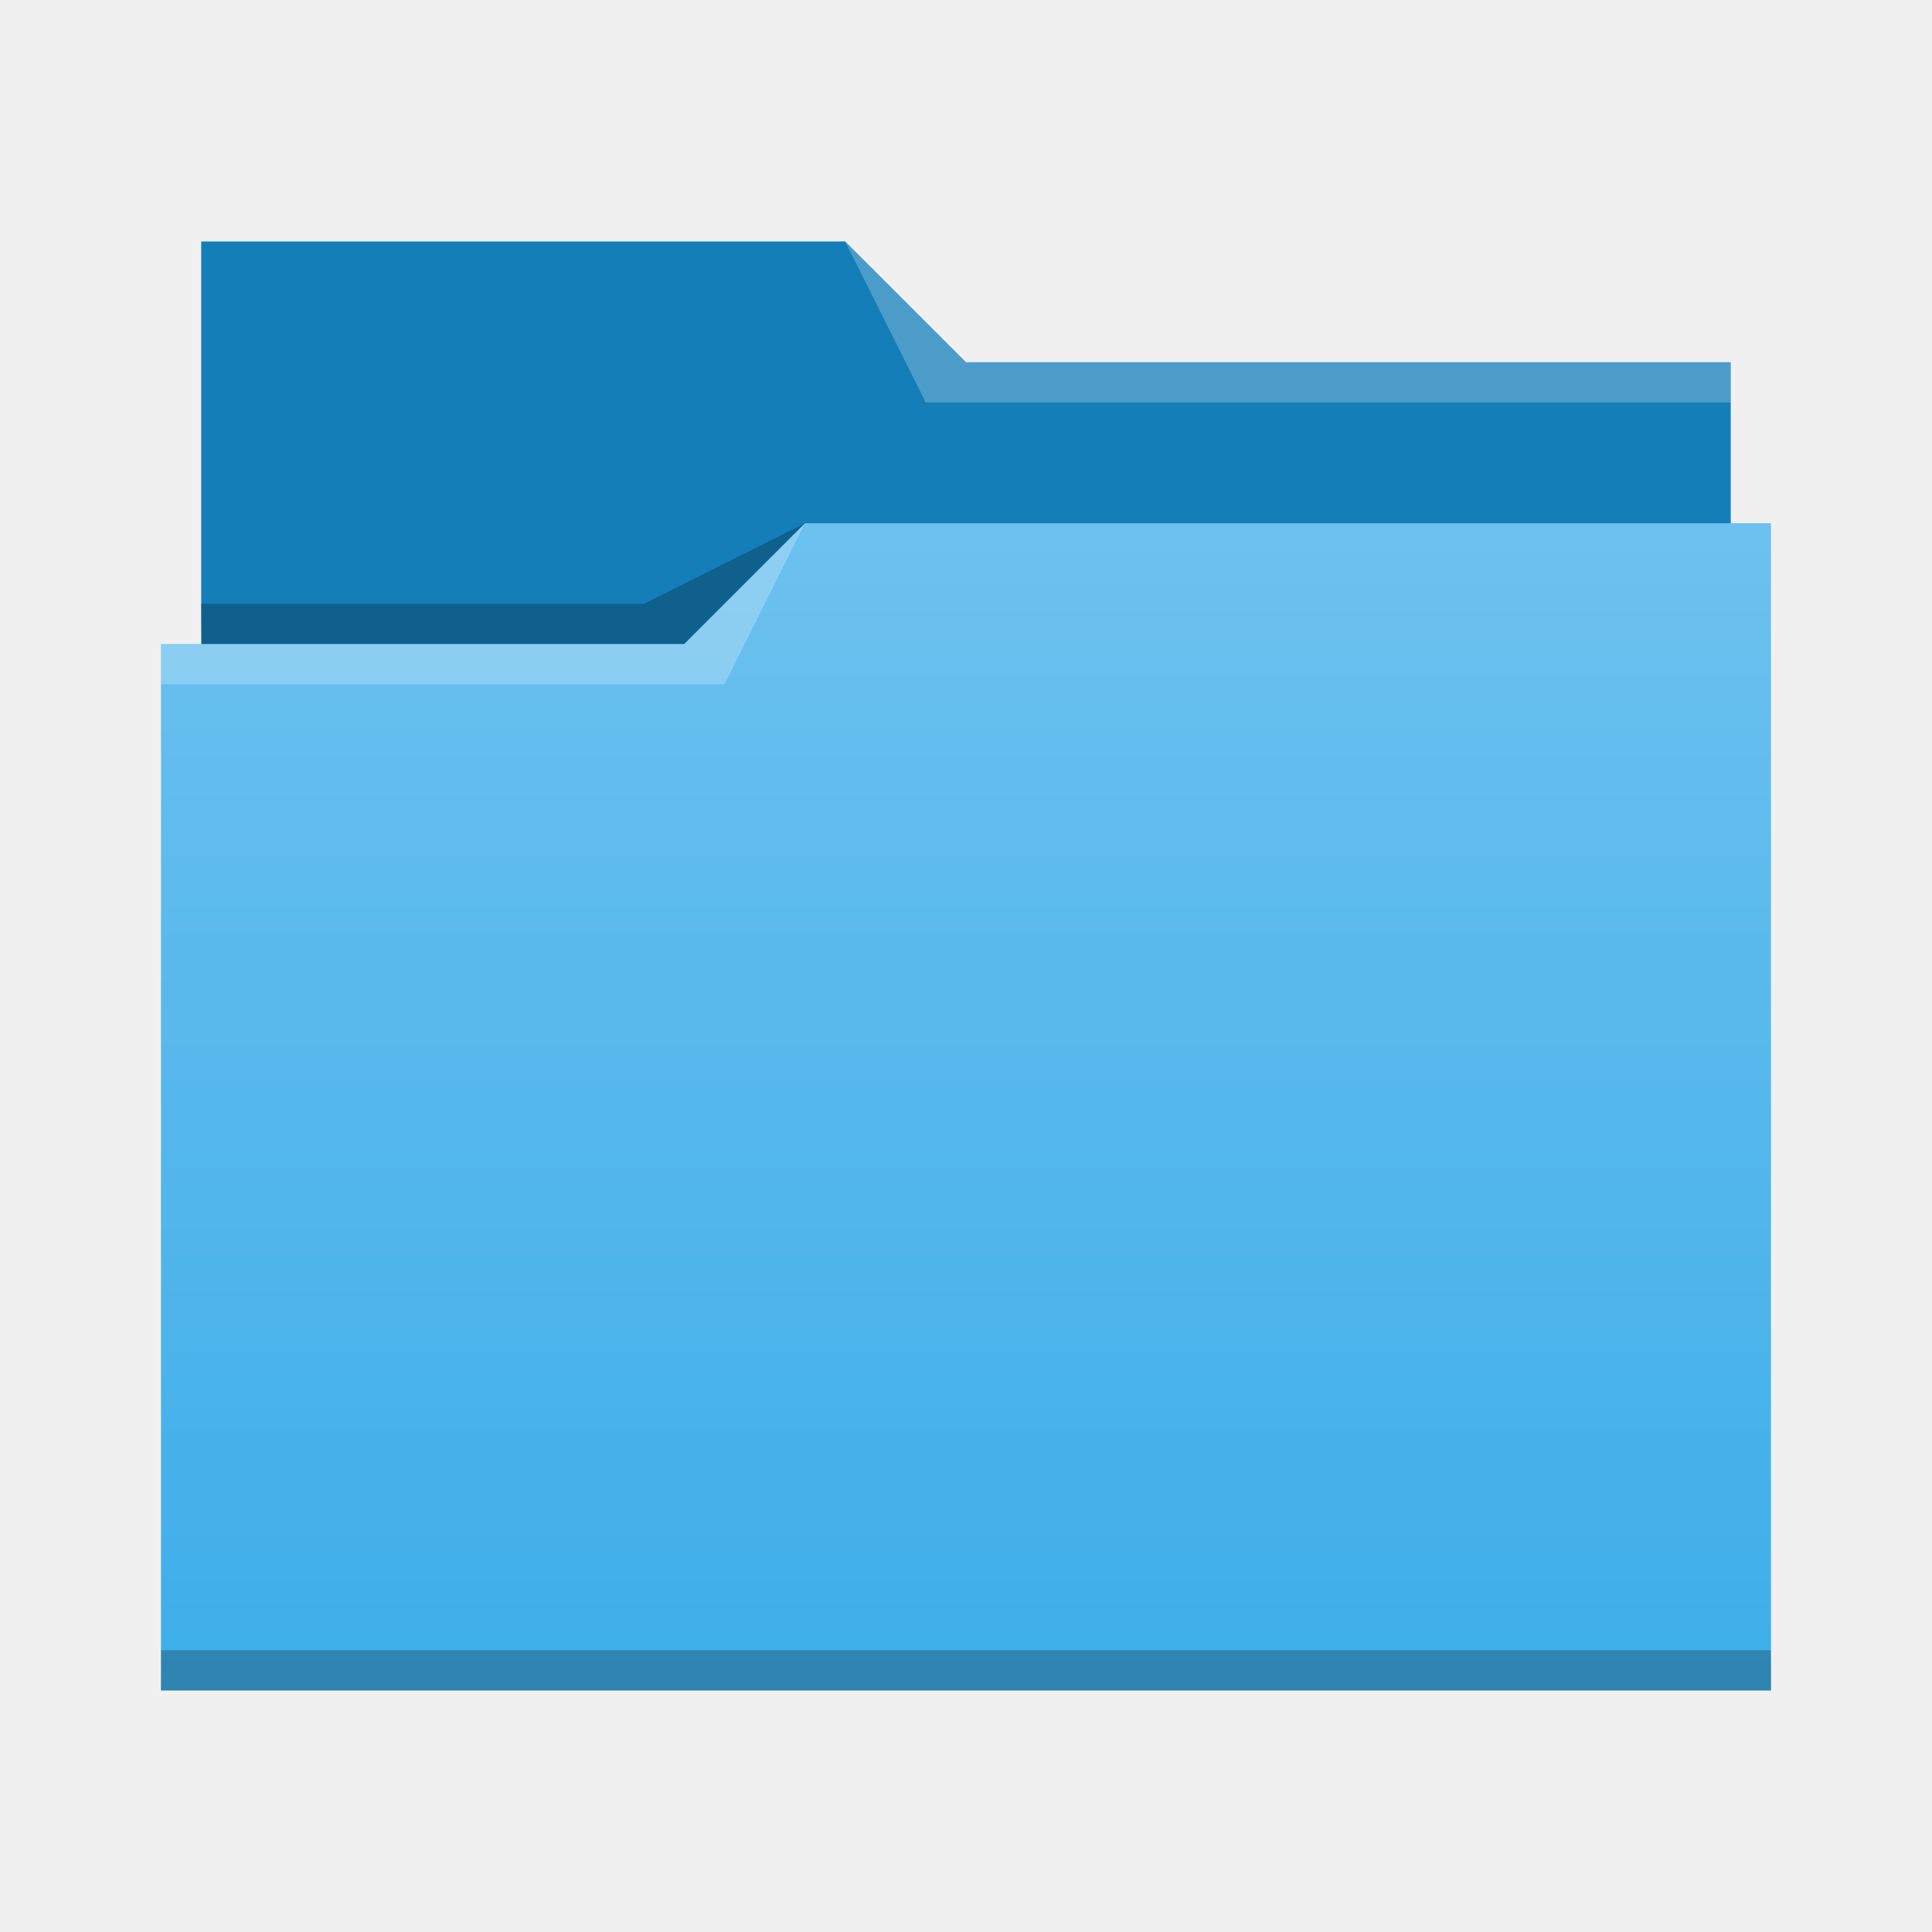
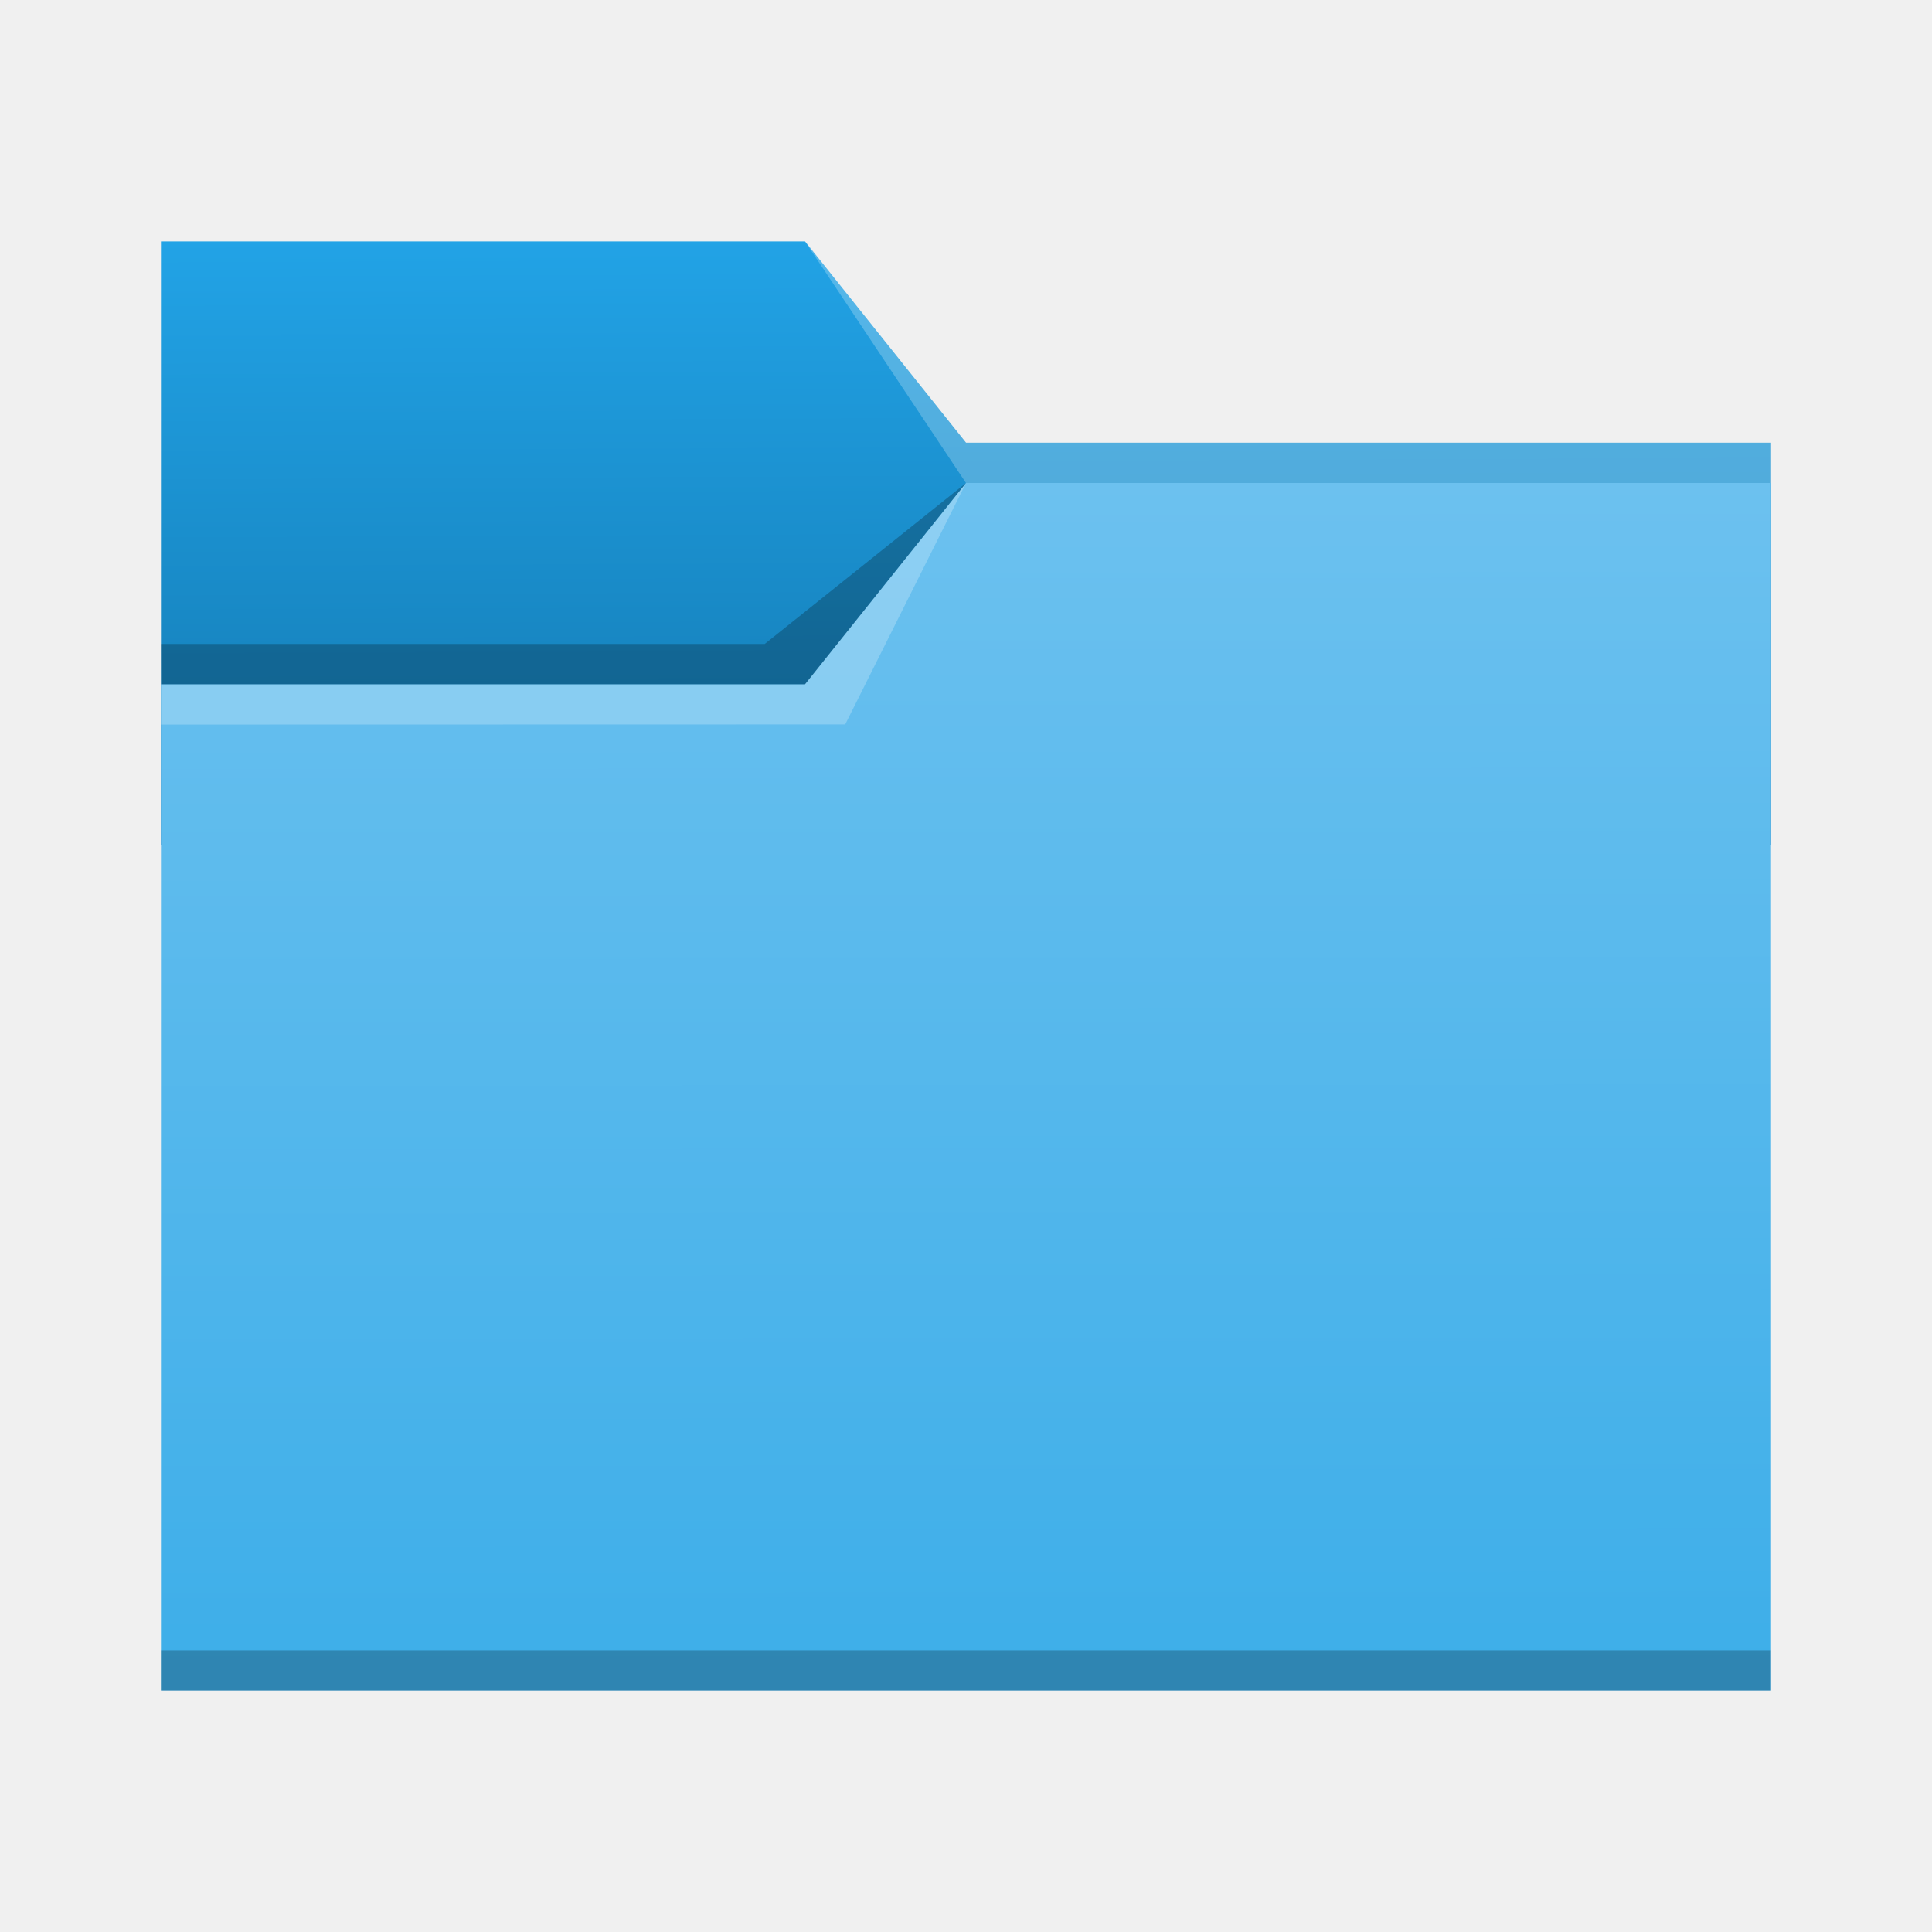
- <svg xmlns="http://www.w3.org/2000/svg" viewBox="0 0 48 48">
-   <linearGradient id="a" x2="0" y1="541.798" y2="499.784" gradientTransform="matrix(.6922986 0 0 .6920733 120.2563 150.8337)" gradientUnits="userSpaceOnUse">
-     <stop stop-color="#3daee9" offset="0" />
-     <stop stop-color="#6cc1ef" offset="1" />
-   </linearGradient>
-   <g transform="translate(-384.5714 -483.798)">
-     <g stroke-width=".692">
-       <path d="m389.571 489.798v11h38l-1e-5 -8h-19l-3-3-16-1.8e-4z" fill="#147eb8" />
-       <path d="m404.571 496.798-3 3h-13l1e-5 26 40-4.7e-4v-29z" fill="url(#a)" />
-       <g fill-opacity=".235" fill-rule="evenodd">
-         <path d="m388.571 499.798v1h14l2-4-3 3z" fill="#fff" />
-         <path d="m389.564 498.798.016 1h11.992l3-3-4 2z" />
-       </g>
-     </g>
-     <g fill-opacity=".235">
-       <path d="m388.571 524.798v1c-0.0 0 40 0 40 0v-1z" stroke-width=".83" />
-       <path d="m405.571 489.798 2 4h20v-1h-19z" fill="#fff" fill-rule="evenodd" stroke-width=".692" />
-     </g>
-   </g>
+ <svg xmlns="http://www.w3.org/2000/svg" xmlns:xlink="http://www.w3.org/1999/xlink" width="48" height="48" viewBox="0 0 12.7 12.7" version="1.1" id="svg5">
+   <defs id="defs2">
+     <linearGradient id="linearGradient6505">
+       <stop style="stop-color:#147eb8;stop-opacity:1" offset="0" id="stop6501" />
+       <stop style="stop-color:#22a3e6;stop-opacity:1" offset="1" id="stop6503" />
+     </linearGradient>
+     <linearGradient id="linearGradient6033">
+       <stop style="stop-color:#3daee9;stop-opacity:1" offset="0" id="stop6029" />
+       <stop style="stop-color:#6cc1ef;stop-opacity:1" offset="1" id="stop6031" />
+     </linearGradient>
+     <linearGradient xlink:href="#linearGradient6033" id="linearGradient6035" x1="8.779" y1="11.09" x2="8.772" y2="3.172" gradientUnits="userSpaceOnUse" />
+     <linearGradient xlink:href="#linearGradient6505" id="linearGradient6507" x1="3.296" y1="5.091" x2="3.28" y2="1.572" gradientUnits="userSpaceOnUse" />
+   </defs>
+   <path id="rect846-3" style="fill:url(#linearGradient6507);fill-opacity:1;stroke-width:0.296" d="M 1.058,1.587 H 5.292 L 6.35,2.91 l 5.292,10e-8 V 5.556 H 1.058 Z" />
+   <path id="rect846" style="fill:url(#linearGradient6035);fill-opacity:1;stroke-width:0.48" d="M 1.058,4.498 H 5.292 L 6.35,3.175 h 5.292 v 7.938 H 1.058 Z" />
+   <path id="rect870" style="fill:#ffffff;fill-opacity:0.235;stroke-width:0.118" d="M 5.292,1.587 6.35,2.91 l 5.292,10e-8 V 3.175 H 6.35 Z" />
+   <path id="rect2728" style="fill:#ffffff;fill-opacity:0.235;stroke-width:0.265" d="m 1.058,4.498 4.233,-5e-7 L 6.35,3.175 5.556,4.762 1.058,4.763 Z" />
+   <path id="rect3586" style="fill:#000000;fill-opacity:0.235;stroke-width:0.265" d="m 1.058,4.233 3.969,-4e-7 L 6.35,3.175 5.292,4.498 l -4.233,5e-7 z" />
+   <rect style="fill:#000000;fill-opacity:0.235;stroke-width:0.148" id="rect5839" width="10.583" height="0.265" x="1.058" y="10.848" />
</svg>
